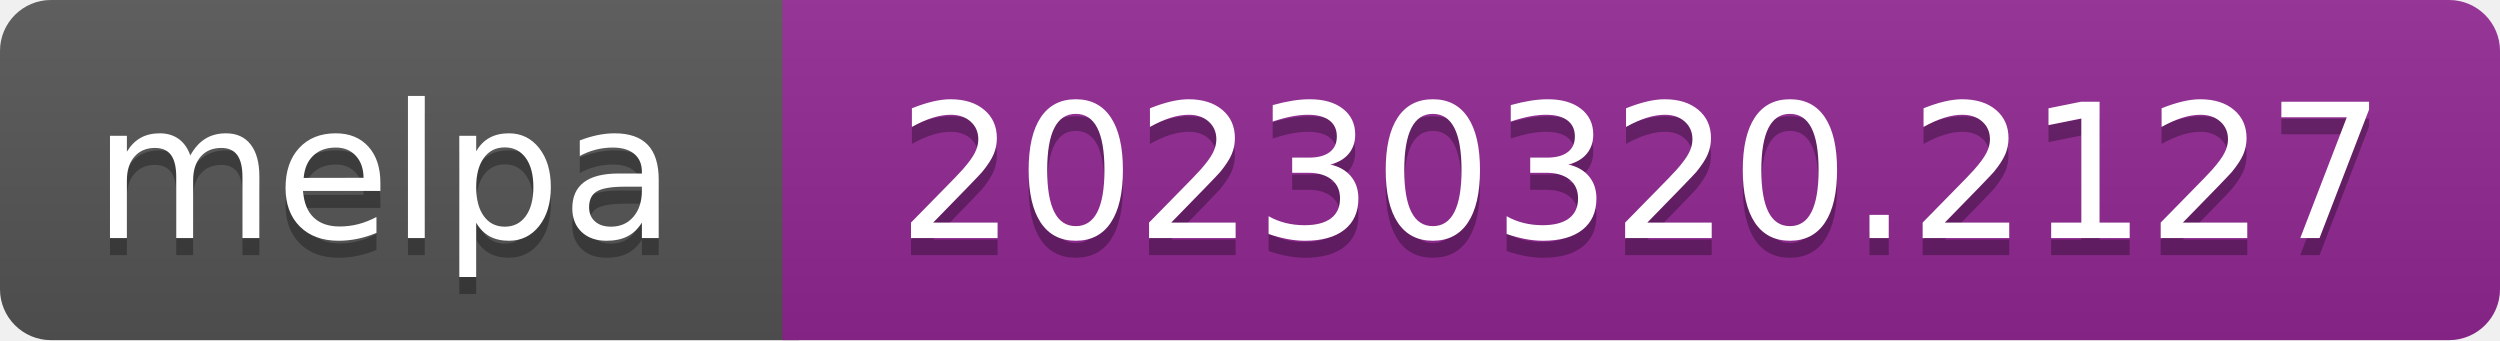
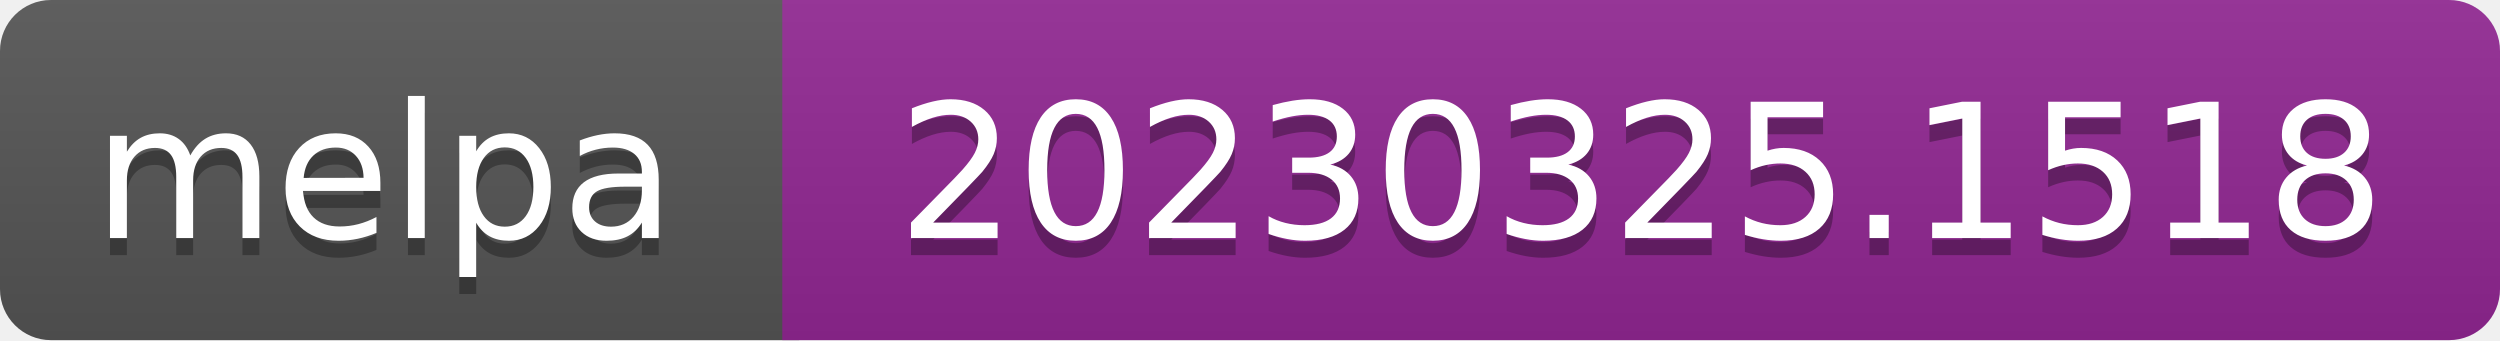
- <svg xmlns="http://www.w3.org/2000/svg" width="147" height="20" role="img" aria-label="melpa: 20230320.2127">
+ <svg xmlns="http://www.w3.org/2000/svg" width="147" height="20" role="img" aria-label="melpa: 20230325.1518">
  <linearGradient id="s" x2="0" y2="100%">
    <stop offset="0" stop-color="#bbb" stop-opacity=".1" />
    <stop offset="1" stop-opacity=".1" />
  </linearGradient>
  <clipPath id="r">
    <rect width="147" height="20" rx="3" fill="#fff" />
  </clipPath>
  <g clip-path="url(#r)">
    <rect width="47" height="20" fill="#555" />
    <rect x="46" width="147" height="20" fill="#922793" />
    <rect width="147" height="20" fill="url(#s)" />
  </g>
  <g fill="#fff" text-anchor="middle" font-family="Verdana,Geneva,DejaVu Sans,sans-serif" font-size="110" text-rendering="geometricPrecision">
    <text aria-hidden="true" x="226" y="150" fill="#010101" fill-opacity=".3" transform="scale(.1)" textLength="343">melpa</text>
    <text x="226" y="140" transform="scale(.1)" fill="#fff" textLength="343">melpa</text>
-     <text aria-hidden="true" x="965" y="150" fill="#010101" fill-opacity=".3" transform="scale(.1)" textLength="875">20230320.2127</text>
-     <text x="965" y="140" transform="scale(.1)" fill="#fff" textLength="875">20230320.2127</text>
+     <text aria-hidden="true" x="965" y="150" fill="#010101" fill-opacity=".3" transform="scale(.1)" textLength="875">20230325.1518</text>
+     <text x="965" y="140" transform="scale(.1)" fill="#fff" textLength="875">20230325.1518</text>
  </g>
</svg>
